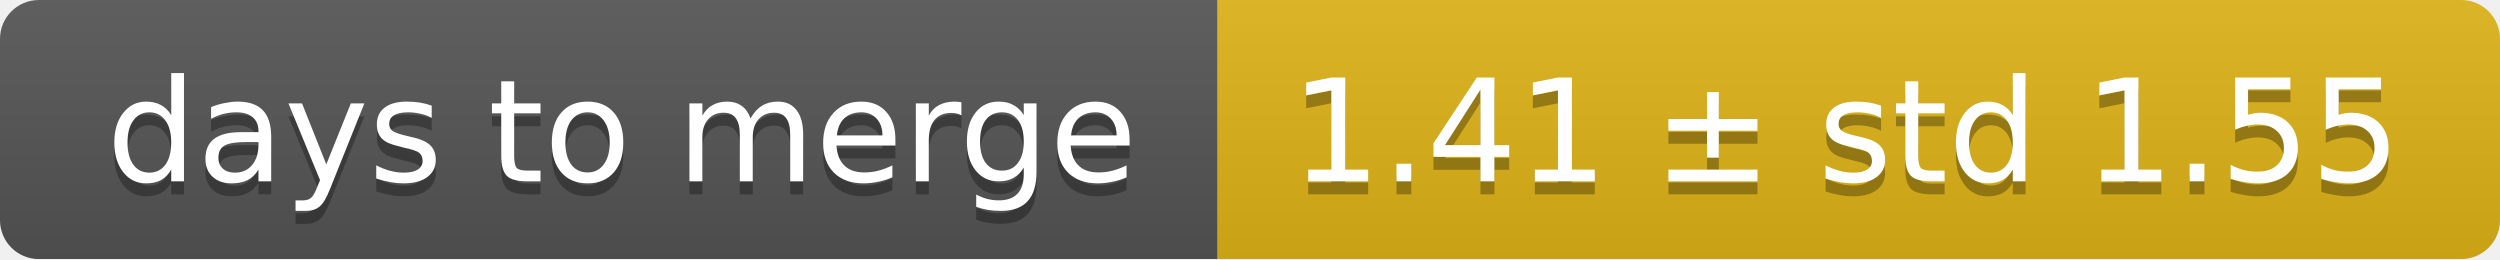
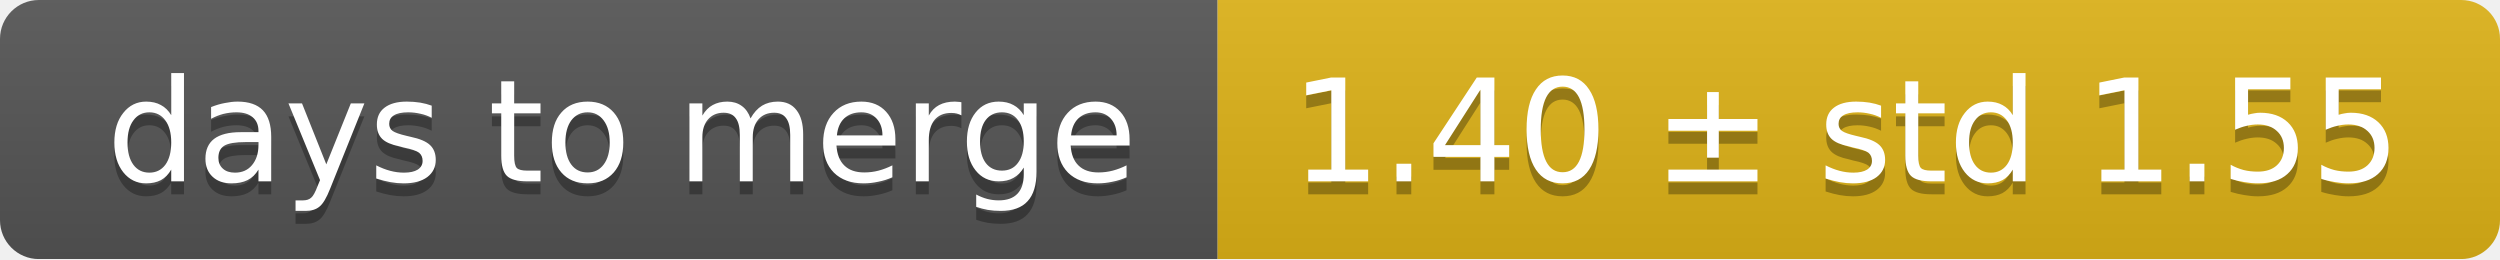
<svg xmlns="http://www.w3.org/2000/svg" width="193" height="20">
  <linearGradient id="smooth" x2="0" y2="100%">
    <stop offset="0" stop-color="#bbb" stop-opacity=".1" />
    <stop offset="1" stop-opacity=".1" />
  </linearGradient>
  <mask id="round">
    <rect width="193" height="20" rx="3" fill="#fff" />
  </mask>
  <g mask="url(#round)">
    <rect width="94" height="20" fill="#555" />
    <rect x="94" width="99" height="20" fill="#dfb317" />
    <rect width="193" height="20" fill="url(#smooth)" />
  </g>
  <g fill="#fff" text-anchor="middle" font-family="DejaVu Sans,Verdana,Geneva,sans-serif" font-size="11">
    <text x="48" y="15" fill="#010101" fill-opacity=".3">days to merge</text>
    <text x="48" y="14">days to merge</text>
-     <text x="142.5" y="15" fill="#010101" fill-opacity=".3">1.41 ± std 1.55</text>
-     <text x="142.5" y="14">1.41 ± std 1.55</text>
+     <text x="142.5" y="15" fill="#010101" fill-opacity=".3">1.40 ± std 1.55</text>
+     <text x="142.5" y="14">1.40 ± std 1.55</text>
  </g>
</svg>
